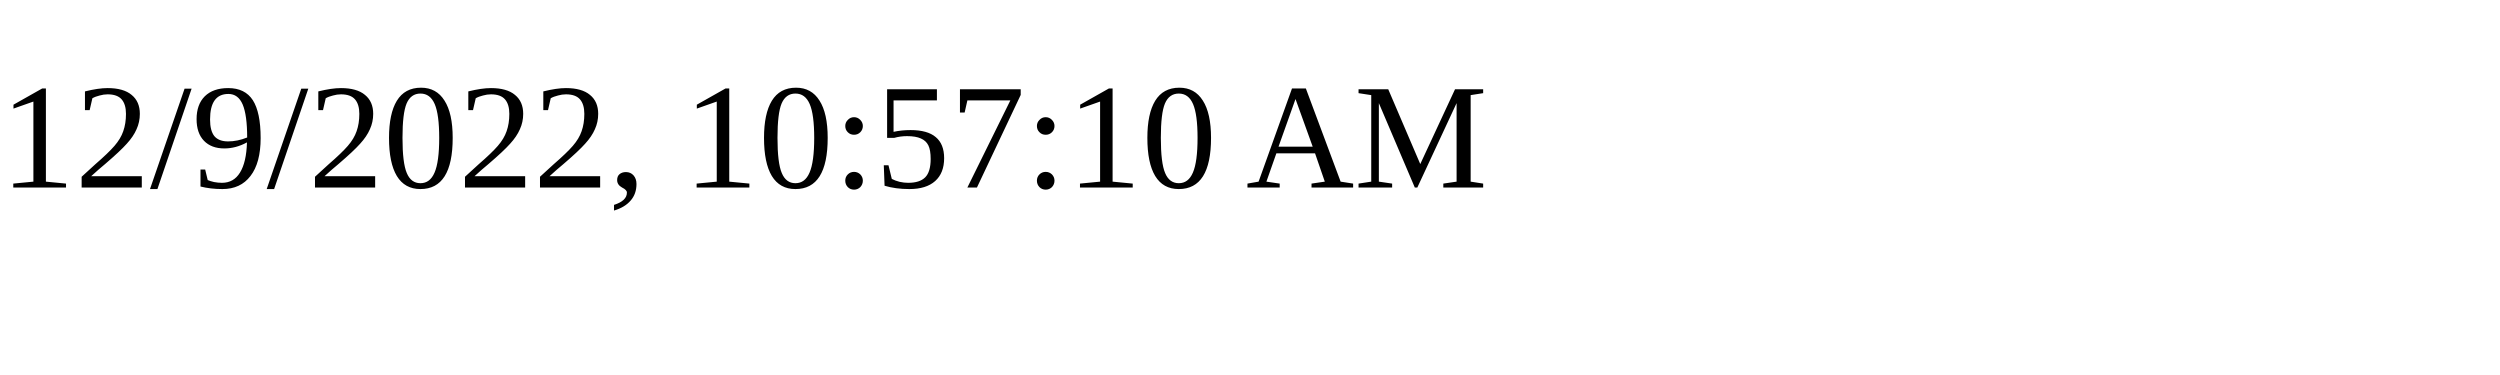
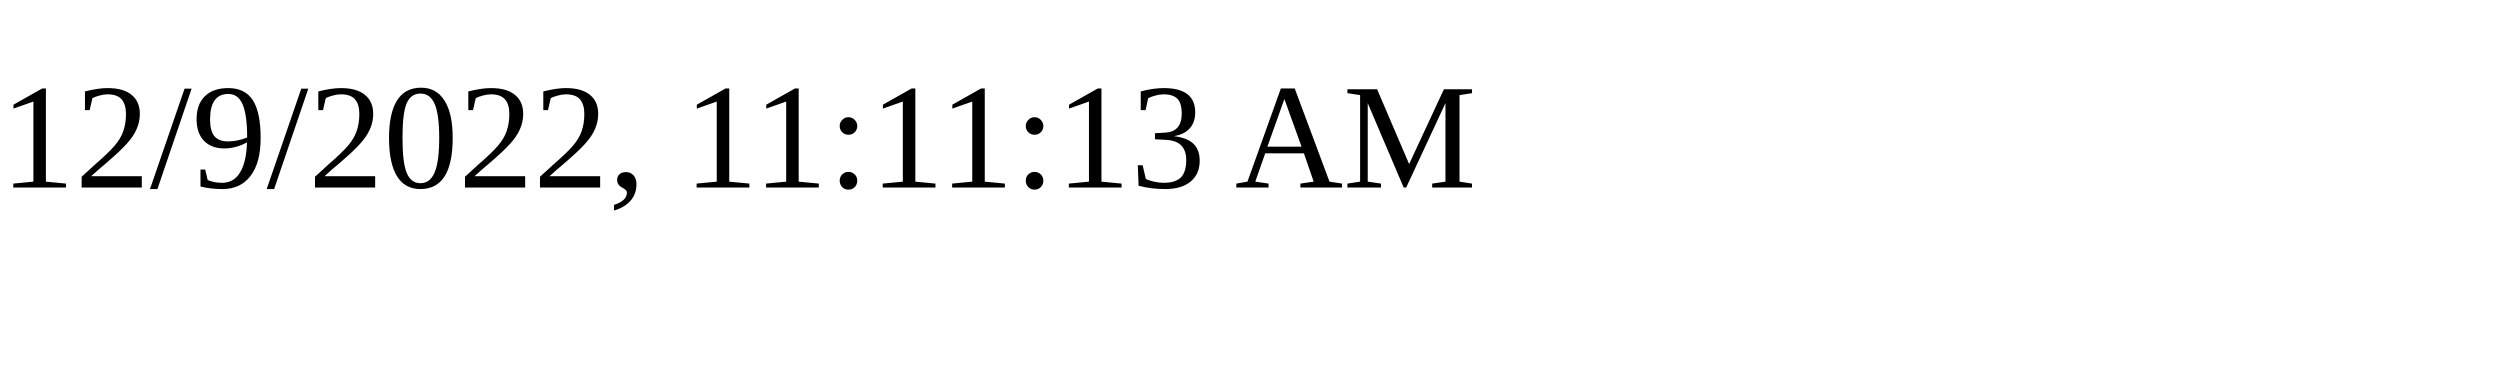
<svg xmlns="http://www.w3.org/2000/svg" height="30" width="200">
-   <text x="0" y="15">12/9/2022, 10:57:10 AM</text>
+   <text x="0" y="15">12/9/2022, 11:11:13 AM</text>
</svg>
